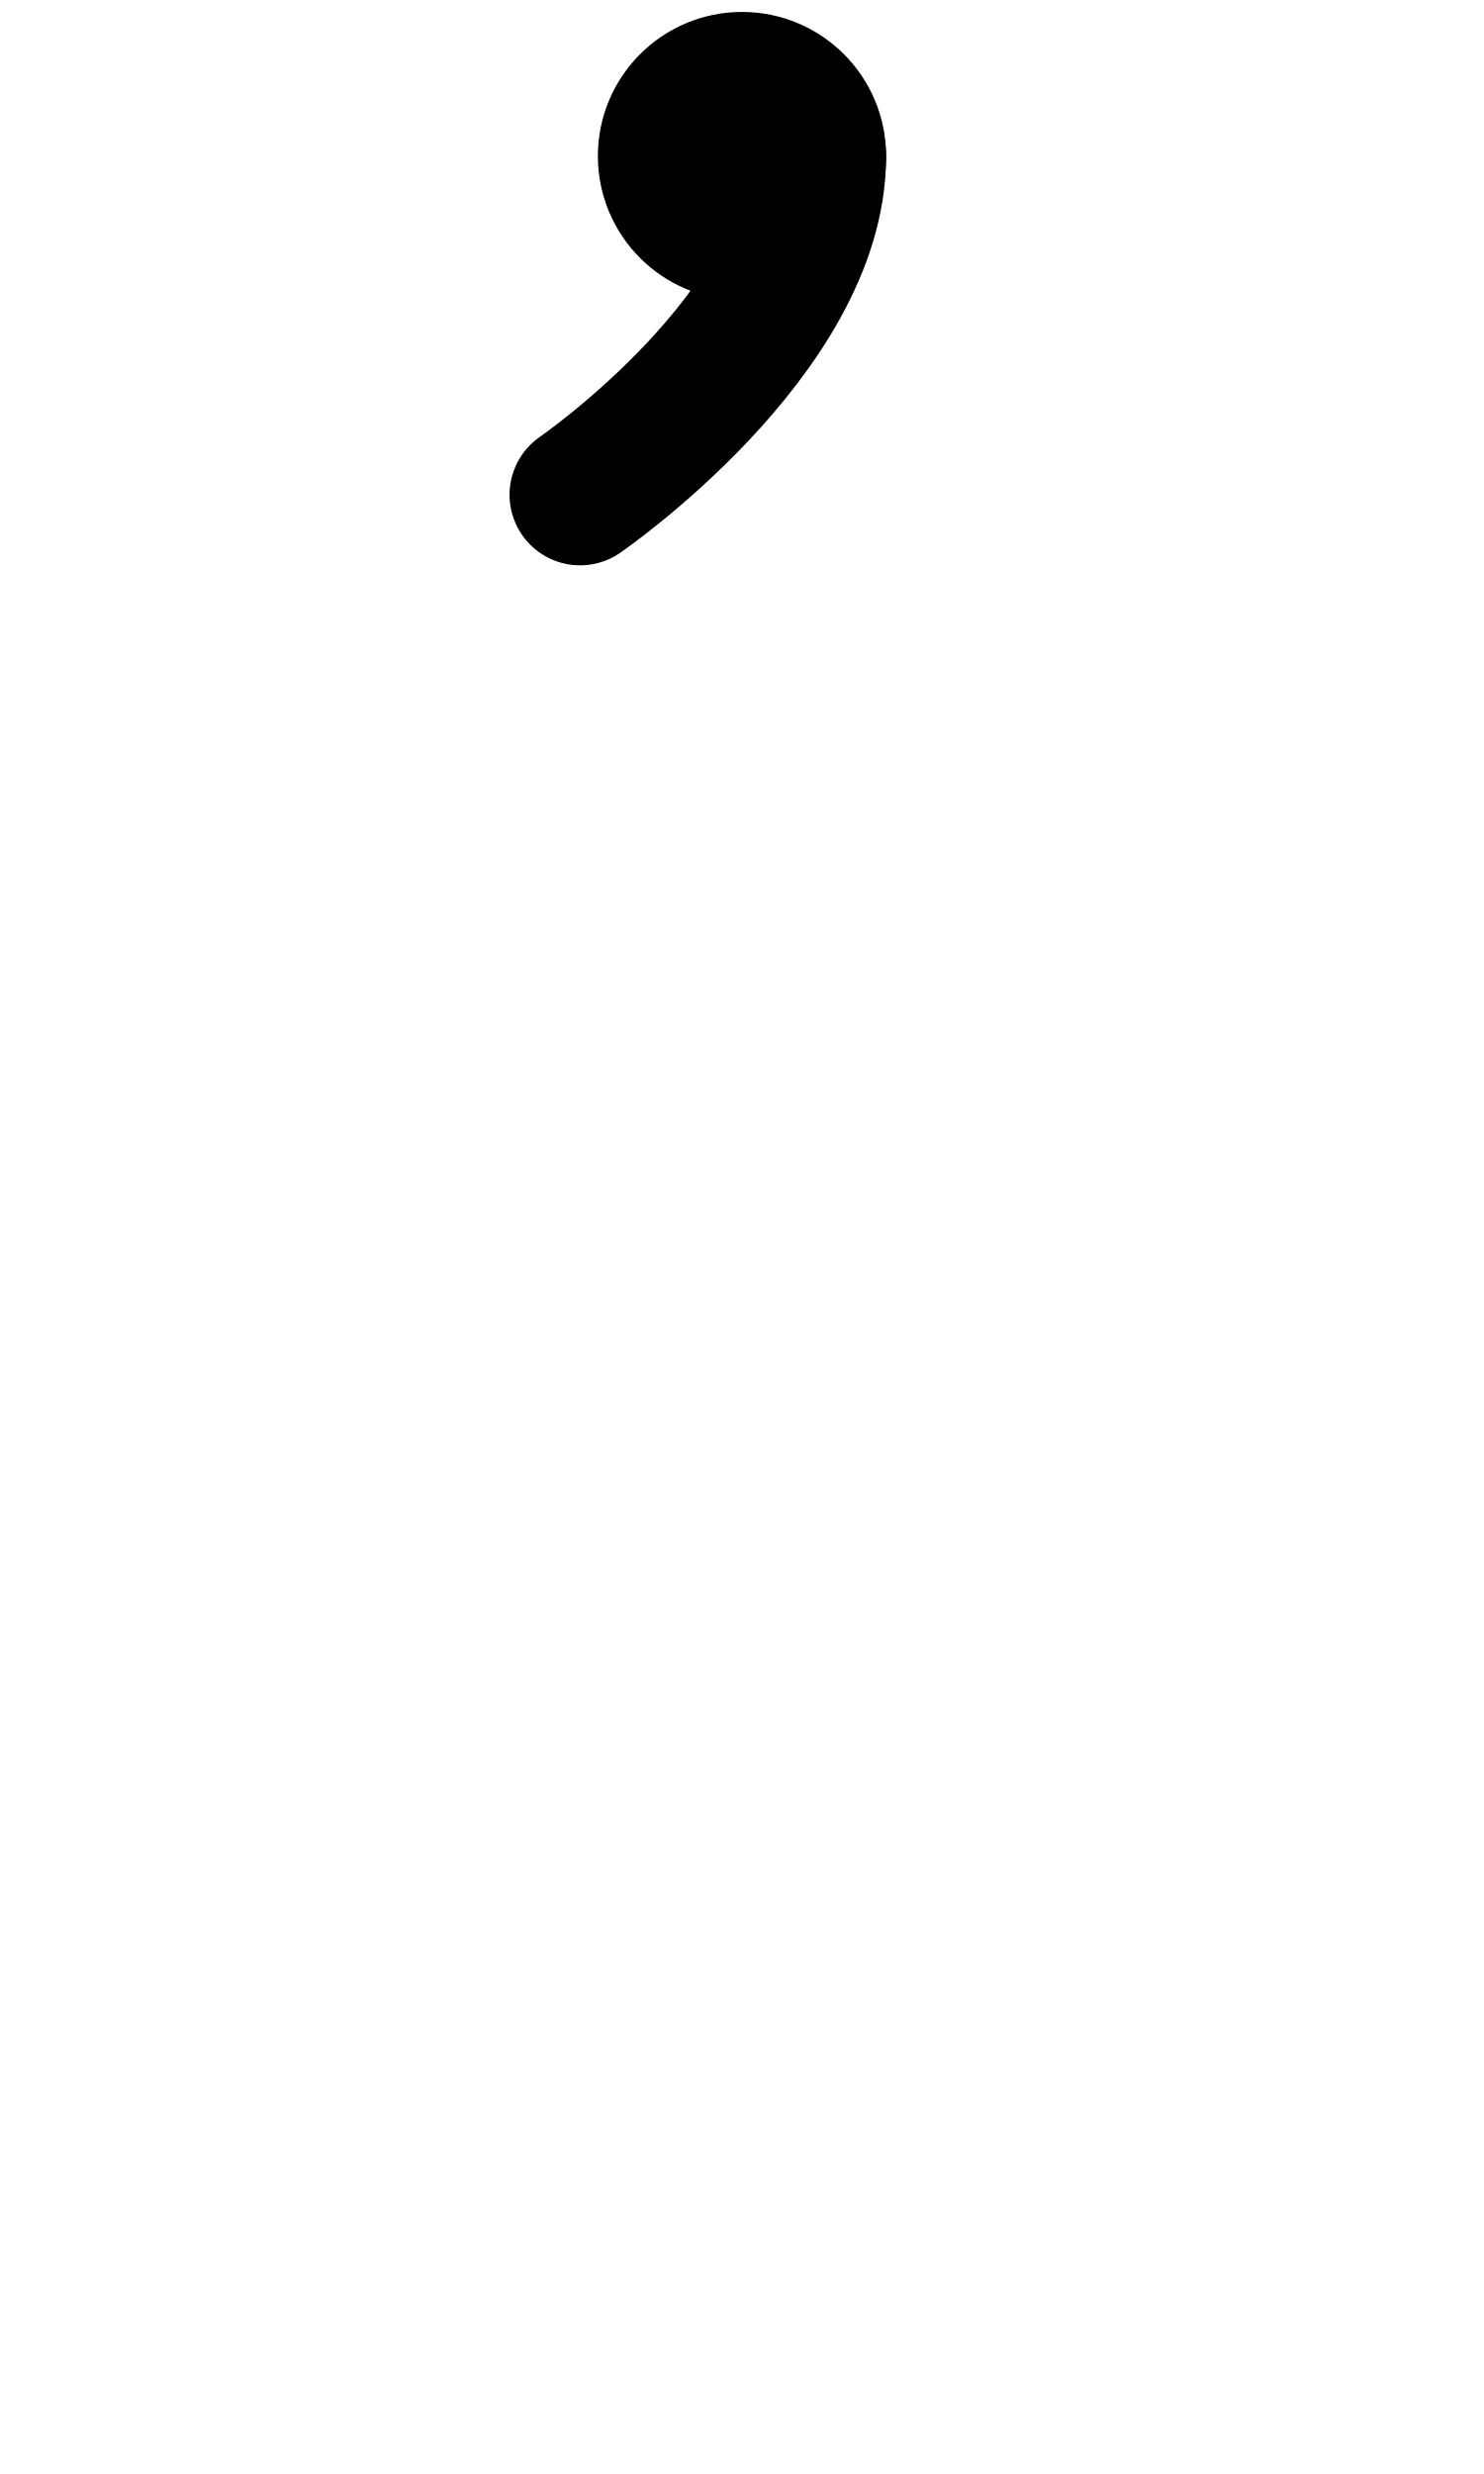
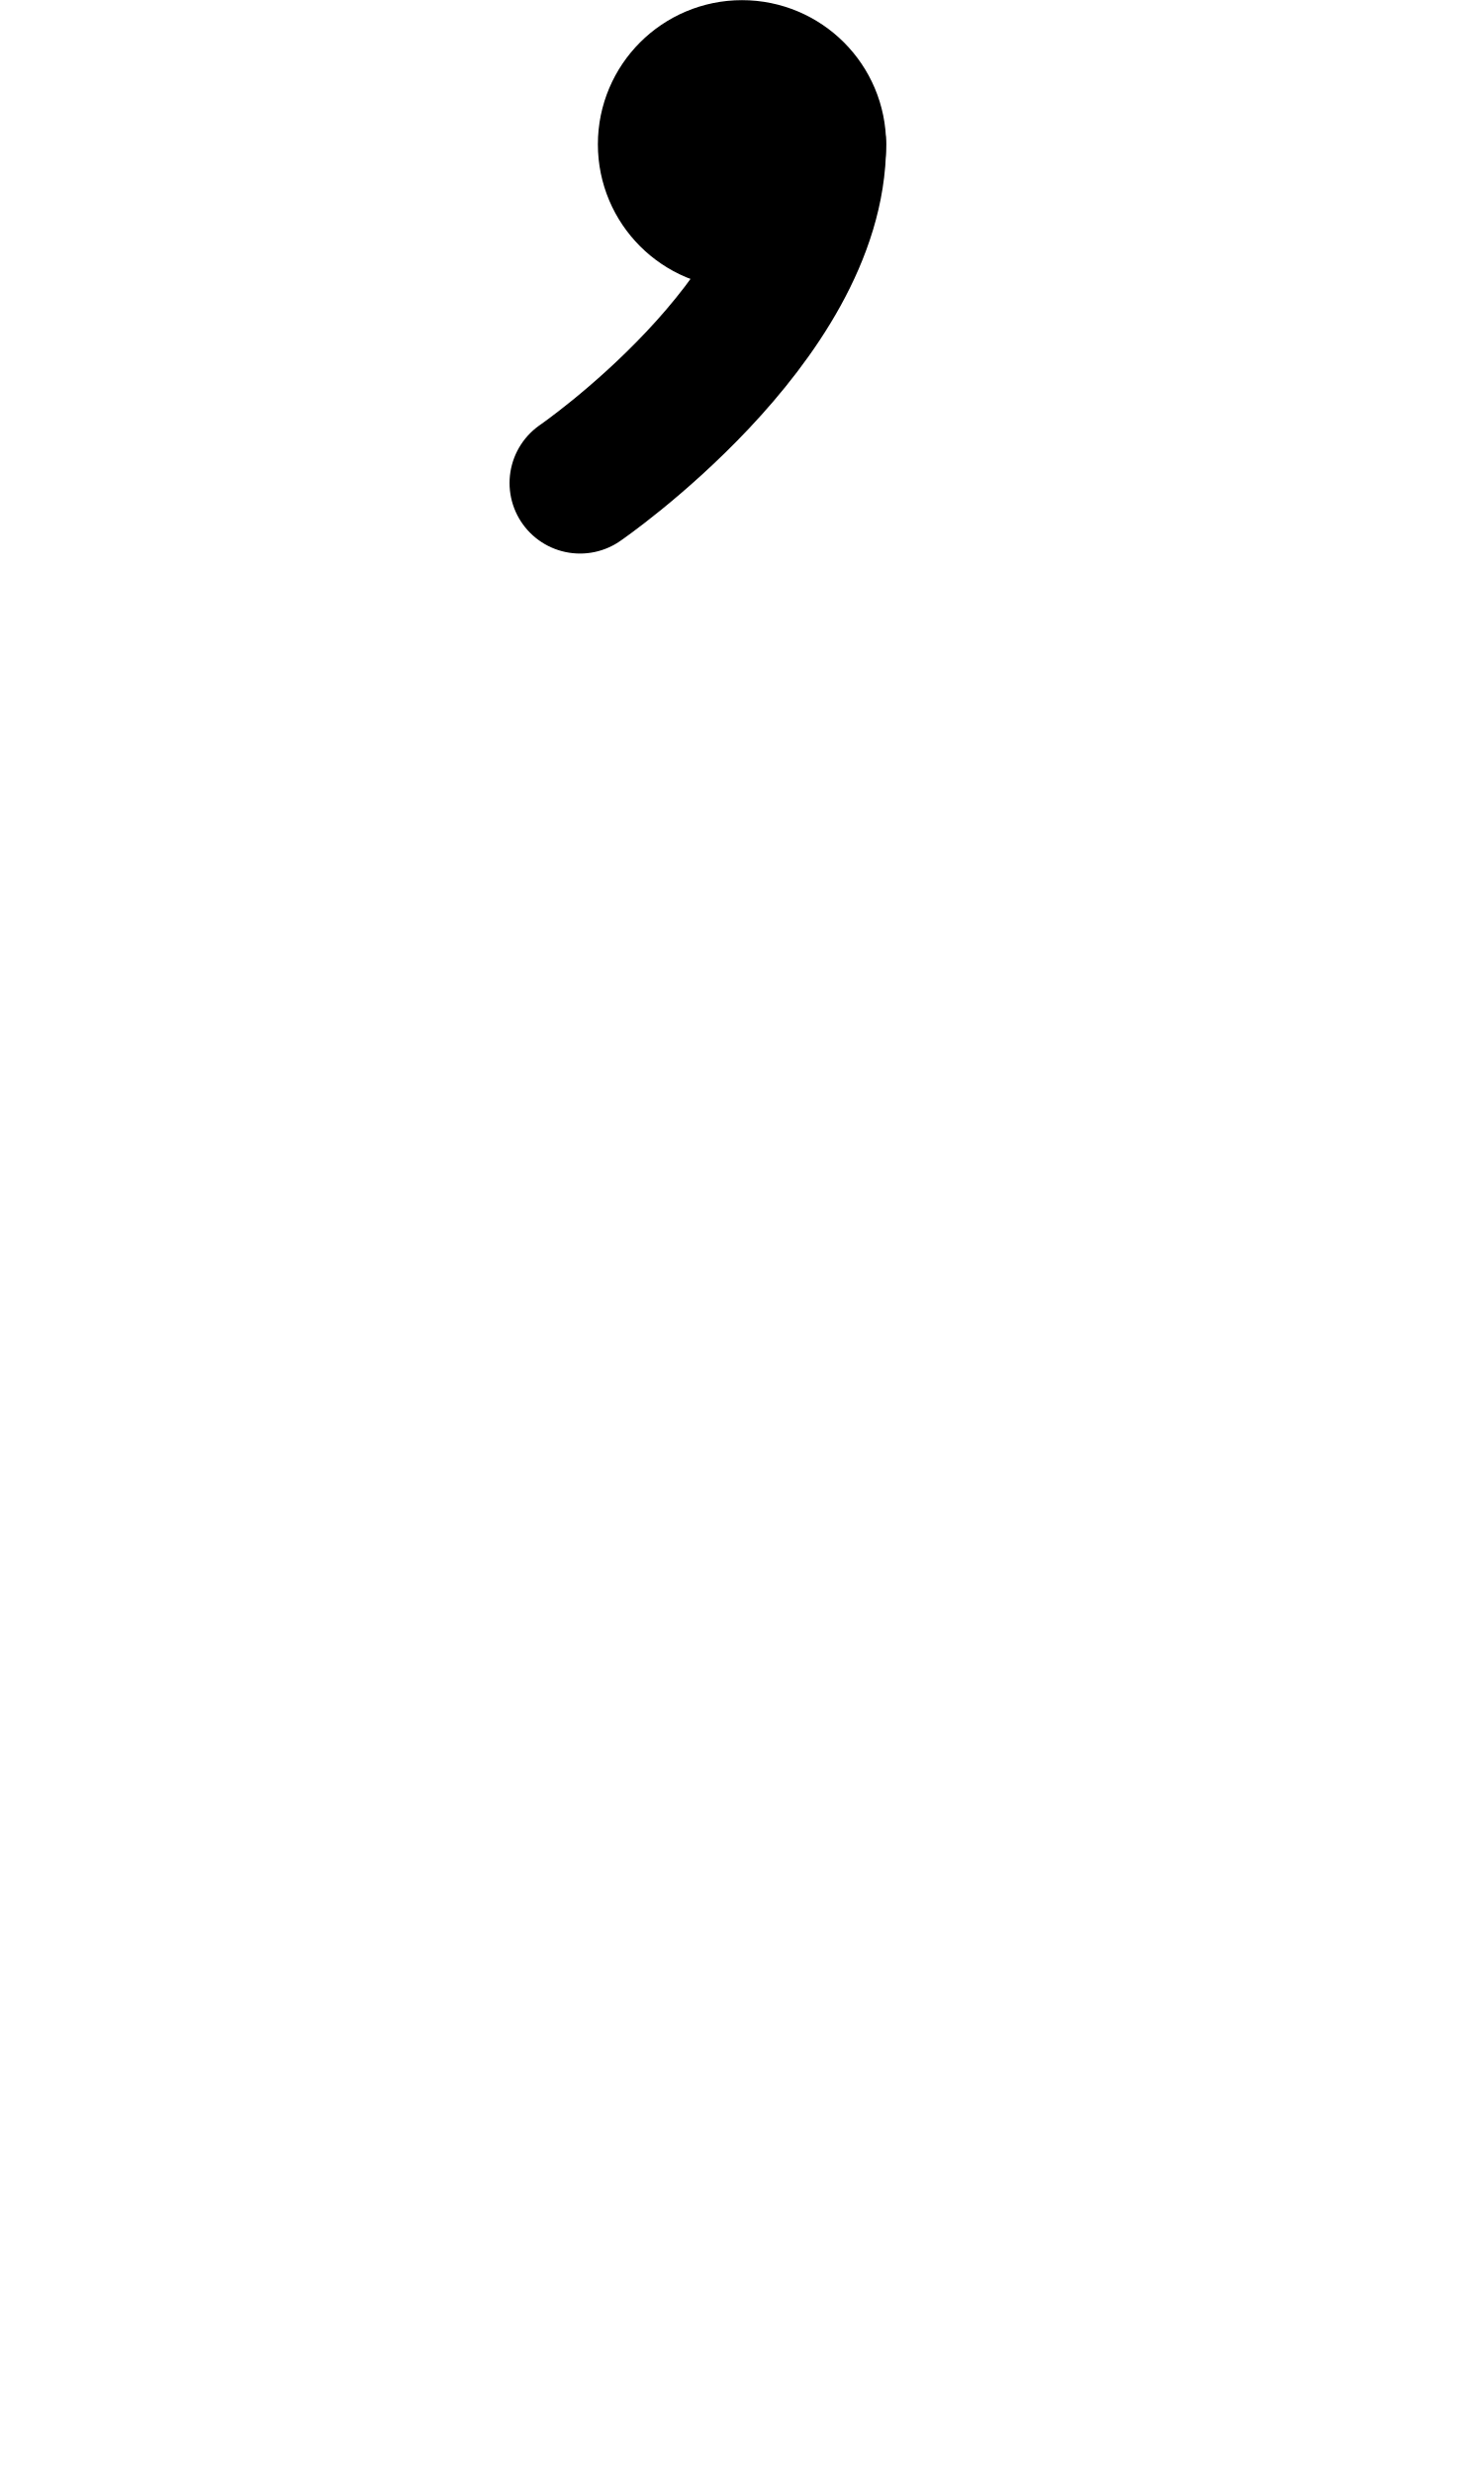
<svg xmlns="http://www.w3.org/2000/svg" width="1008" height="1680" viewBox="0 0 63 105" version="1.1" id="svg5" xml:space="preserve">
  <defs id="defs2">
    
    
    
    
  </defs>
  <g id="layer3" style="display:inline;opacity:0.5;stroke-width:3.6;stroke-dasharray:none" transform="matrix(0.8333333,0,0,0.8333333,-157.9762,-173.0963)" />
  <g id="layer2" style="display:inline" />
  <g id="layer1" style="display:inline">
-     <path style="display:inline;fill:none;fill-opacity:1;stroke:#000000;stroke-width:5.987;stroke-linecap:round;stroke-linejoin:round;stroke-miterlimit:2.613;stroke-dasharray:none;stroke-opacity:1" d="m 24.625,21 c 0,0 10,-6.875 10,-14.375" id="path8-3" />
-     <ellipse style="display:inline;fill:none;fill-opacity:1;stroke:#000000;stroke-width:5.987;stroke-linecap:round;stroke-linejoin:round;stroke-dasharray:none;stroke-opacity:1" id="ellipse8-0" cx="31.5" cy="6.625" rx="3.125" ry="3.125" />
-     <path style="fill:none;stroke:#000000;stroke-width:5.987;stroke-linecap:round;stroke-linejoin:round;stroke-miterlimit:2.613" d="m 28.458,6.625 h 6.083" id="path2911" />
-     <path style="fill:none;stroke:#000000;stroke-width:5.987;stroke-linecap:round;stroke-linejoin:round;stroke-miterlimit:2.613" d="M 31.5,3.583 V 9.667" id="path2913" />
+     <path style="display:inline;fill:none;fill-opacity:1;stroke:#000000;stroke-width:5.987;stroke-linecap:round;stroke-linejoin:round;stroke-miterlimit:2.613;stroke-dasharray:none;stroke-opacity:1" d="m 24.625,20.5 c 0,0 10,-6.875 10,-14.375" id="path8-3" />
+     <ellipse style="display:inline;fill:none;fill-opacity:1;stroke:#000000;stroke-width:5.987;stroke-linecap:round;stroke-linejoin:round;stroke-dasharray:none;stroke-opacity:1" id="ellipse8-0" cx="31.5" cy="6.125" rx="3.125" ry="3.125" />
+     <path style="fill:none;stroke:#000000;stroke-width:5.987;stroke-linecap:round;stroke-linejoin:round;stroke-miterlimit:2.613" d="m 28.458,6.125 h 6.083" id="path2911" />
+     <path style="fill:none;stroke:#000000;stroke-width:5.987;stroke-linecap:round;stroke-linejoin:round;stroke-miterlimit:2.613" d="m 31.5,3.083 v 6.083" id="path2913" />
  </g>
</svg>
